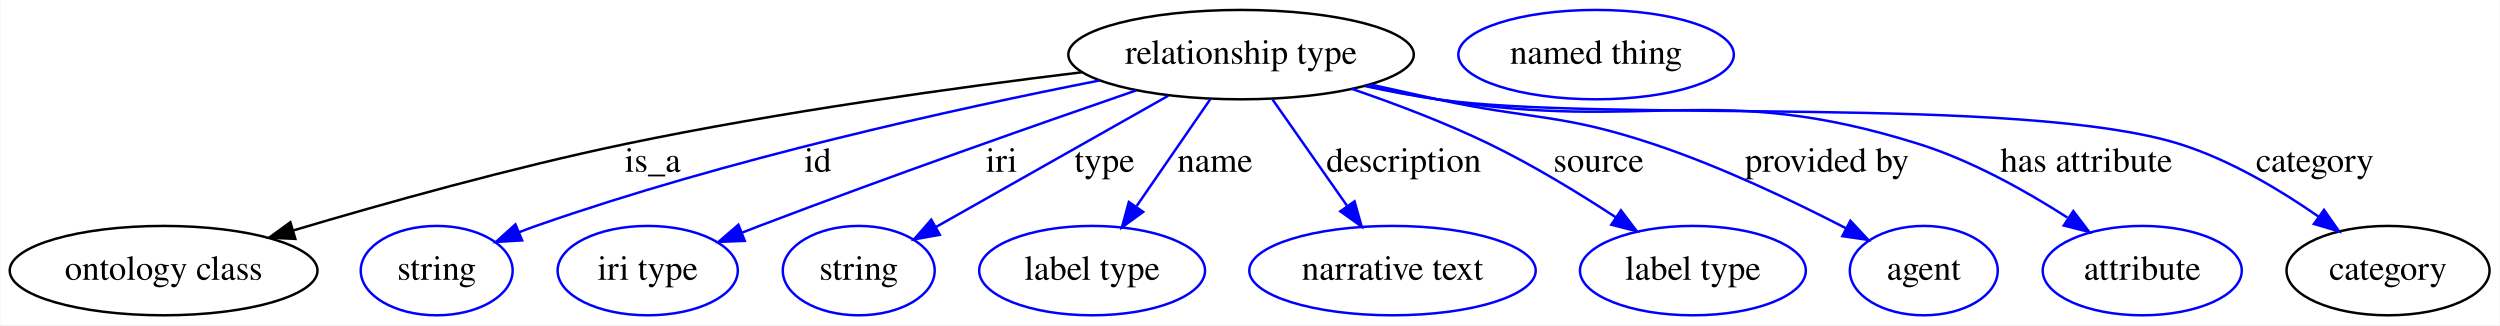
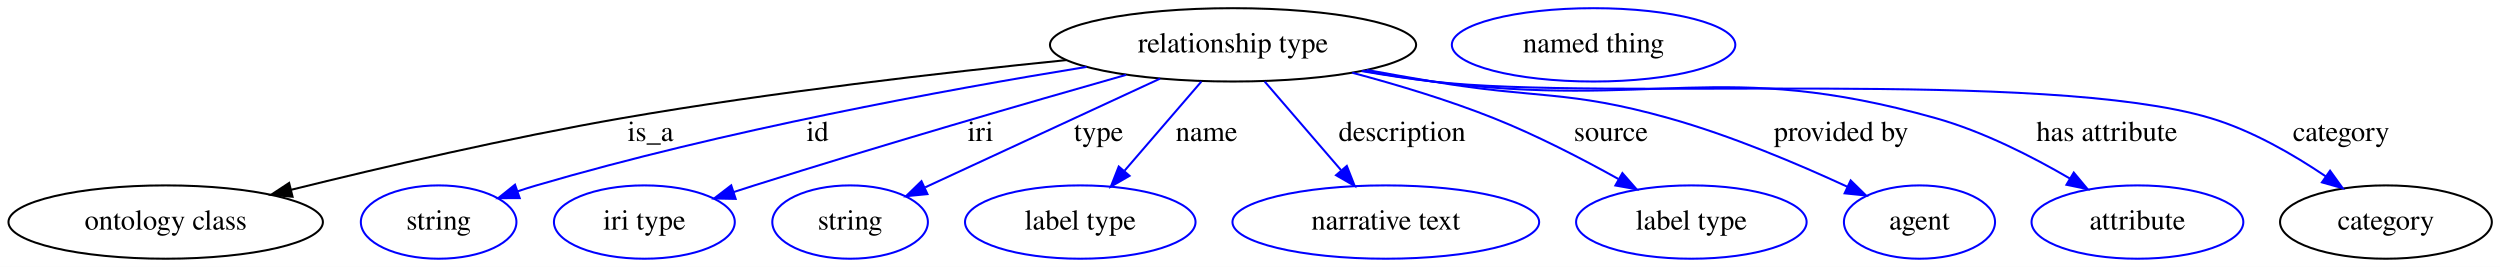
- <svg xmlns="http://www.w3.org/2000/svg" width="1007pt" height="131pt" viewBox="0.00 0.00 1006.69 131.00">
+ <svg xmlns="http://www.w3.org/2000/svg" width="1227pt" height="131pt" viewBox="0.00 0.00 1227.34 131.00">
  <g id="graph0" class="graph" transform="scale(1 1) rotate(0) translate(4 127)">
-     <polygon fill="#ffffff" stroke="transparent" points="-4,4 -4,-127 1002.691,-127 1002.691,4 -4,4" />
+     <polygon fill="#ffffff" stroke="transparent" points="-4,4 -4,-127 1223.339,-127 1223.339,4 -4,4" />
    <g id="node1" class="node">
-       <ellipse fill="none" stroke="#000000" cx="495.745" cy="-105" rx="69.588" ry="18" />
-       <text text-anchor="middle" x="495.745" y="-101.3" font-family="Times,serif" font-size="14.00" fill="#000000">relationship type</text>
+       <ellipse fill="none" stroke="#000000" cx="601.343" cy="-105" rx="89.885" ry="18" />
+       <text text-anchor="middle" x="601.343" y="-101.3" font-family="Times,serif" font-size="14.00" fill="#000000">relationship type</text>
    </g>
    <g id="node2" class="node">
-       <ellipse fill="none" stroke="#000000" cx="61.745" cy="-18" rx="61.99" ry="18" />
-       <text text-anchor="middle" x="61.745" y="-14.3" font-family="Times,serif" font-size="14.00" fill="#000000">ontology class</text>
+       <ellipse fill="none" stroke="#000000" cx="77.343" cy="-18" rx="77.187" ry="18" />
+       <text text-anchor="middle" x="77.343" y="-14.3" font-family="Times,serif" font-size="14.00" fill="#000000">ontology class</text>
    </g>
    <g id="edge1" class="edge">
-       <path fill="none" stroke="#000000" d="M431.651,-97.902C381.35,-91.801 309.71,-81.941 247.744,-69 202.011,-59.449 150.876,-45.159 113.813,-34.133" />
-       <polygon fill="#000000" stroke="#000000" points="114.812,-30.778 104.228,-31.261 112.803,-37.484 114.812,-30.778" />
-       <text text-anchor="middle" x="258.745" y="-57.8" font-family="Times,serif" font-size="14.00" fill="#000000">is_a</text>
+       <path fill="none" stroke="#000000" d="M519.517,-97.51C459.013,-91.408 374.738,-81.723 301.343,-69 245.993,-59.405 183.743,-44.93 138.94,-33.849" />
+       <polygon fill="#000000" stroke="#000000" points="139.633,-30.416 129.084,-31.397 137.943,-37.208 139.633,-30.416" />
+       <text text-anchor="middle" x="315.343" y="-57.8" font-family="Times,serif" font-size="14.00" fill="#000000">is_a</text>
    </g>
    <g id="node3" class="node">
-       <ellipse fill="none" stroke="#0000ff" cx="171.744" cy="-18" rx="30.595" ry="18" />
-       <text text-anchor="middle" x="171.744" y="-14.3" font-family="Times,serif" font-size="14.00" fill="#000000">string</text>
+       <ellipse fill="none" stroke="#0000ff" cx="211.343" cy="-18" rx="38.194" ry="18" />
+       <text text-anchor="middle" x="211.343" y="-14.3" font-family="Times,serif" font-size="14.00" fill="#000000">string</text>
    </g>
    <g id="edge2" class="edge">
-       <path fill="none" stroke="#0000ff" d="M438.755,-94.588C380.726,-83.192 288.611,-62.901 211.744,-36 209.501,-35.215 207.209,-34.353 204.915,-33.446" />
-       <polygon fill="#0000ff" stroke="#0000ff" points="206.161,-30.173 195.585,-29.535 203.454,-36.629 206.161,-30.173" />
-       <text text-anchor="middle" x="325.245" y="-57.8" font-family="Times,serif" font-size="14.00" fill="#000000">id</text>
+       <path fill="none" stroke="#0000ff" d="M529.406,-94.18C459.592,-82.817 351.042,-62.859 259.343,-36 256.364,-35.127 253.306,-34.159 250.246,-33.136" />
+       <polygon fill="#0000ff" stroke="#0000ff" points="251.152,-29.745 240.558,-29.738 248.835,-36.35 251.152,-29.745" />
+       <text text-anchor="middle" x="397.343" y="-57.8" font-family="Times,serif" font-size="14.00" fill="#000000">id</text>
    </g>
    <g id="node4" class="node">
-       <ellipse fill="none" stroke="#0000ff" cx="256.745" cy="-18" rx="36.294" ry="18" />
-       <text text-anchor="middle" x="256.745" y="-14.3" font-family="Times,serif" font-size="14.00" fill="#000000">iri type</text>
+       <ellipse fill="none" stroke="#0000ff" cx="312.343" cy="-18" rx="44.393" ry="18" />
+       <text text-anchor="middle" x="312.343" y="-14.3" font-family="Times,serif" font-size="14.00" fill="#000000">iri type</text>
    </g>
    <g id="edge3" class="edge">
-       <path fill="none" stroke="#0000ff" d="M453.538,-90.602C414.105,-77.005 353.686,-55.8 301.745,-36 299.406,-35.108 297.002,-34.181 294.582,-33.238" />
-       <polygon fill="#0000ff" stroke="#0000ff" points="295.843,-29.973 285.256,-29.567 293.279,-36.487 295.843,-29.973" />
-       <text text-anchor="middle" x="399.245" y="-57.8" font-family="Times,serif" font-size="14.00" fill="#000000">iri</text>
+       <path fill="none" stroke="#0000ff" d="M548.884,-90.28C501.132,-76.719 428.772,-55.764 366.343,-36 363.04,-34.954 359.628,-33.857 356.2,-32.743" />
+       <polygon fill="#0000ff" stroke="#0000ff" points="357.165,-29.376 346.572,-29.583 354.982,-36.027 357.165,-29.376" />
+       <text text-anchor="middle" x="477.343" y="-57.8" font-family="Times,serif" font-size="14.00" fill="#000000">iri</text>
    </g>
    <g id="node5" class="node">
-       <ellipse fill="none" stroke="#0000ff" cx="341.745" cy="-18" rx="30.595" ry="18" />
-       <text text-anchor="middle" x="341.745" y="-14.3" font-family="Times,serif" font-size="14.00" fill="#000000">string</text>
+       <ellipse fill="none" stroke="#0000ff" cx="413.343" cy="-18" rx="38.194" ry="18" />
+       <text text-anchor="middle" x="413.343" y="-14.3" font-family="Times,serif" font-size="14.00" fill="#000000">string</text>
    </g>
    <g id="edge4" class="edge">
-       <path fill="none" stroke="#0000ff" d="M466.416,-88.431C439.601,-73.283 400.07,-50.95 372.743,-35.512" />
-       <polygon fill="#0000ff" stroke="#0000ff" points="374.408,-32.433 363.979,-30.561 370.964,-38.527 374.408,-32.433" />
-       <text text-anchor="middle" x="440.745" y="-57.8" font-family="Times,serif" font-size="14.00" fill="#000000">type</text>
+       <path fill="none" stroke="#0000ff" d="M565.539,-88.431C532.474,-73.13 483.571,-50.499 450.181,-35.047" />
+       <polygon fill="#0000ff" stroke="#0000ff" points="451.322,-31.719 440.777,-30.695 448.382,-38.072 451.322,-31.719" />
+       <text text-anchor="middle" x="535.343" y="-57.8" font-family="Times,serif" font-size="14.00" fill="#000000">type</text>
    </g>
    <g id="node6" class="node">
-       <ellipse fill="none" stroke="#0000ff" cx="435.745" cy="-18" rx="45.492" ry="18" />
-       <text text-anchor="middle" x="435.745" y="-14.3" font-family="Times,serif" font-size="14.00" fill="#000000">label type</text>
+       <ellipse fill="none" stroke="#0000ff" cx="526.343" cy="-18" rx="56.59" ry="18" />
+       <text text-anchor="middle" x="526.343" y="-14.3" font-family="Times,serif" font-size="14.00" fill="#000000">label type</text>
    </g>
    <g id="edge5" class="edge">
-       <path fill="none" stroke="#0000ff" d="M483.312,-86.974C474.753,-74.562 463.247,-57.878 453.695,-44.028" />
-       <polygon fill="#0000ff" stroke="#0000ff" points="456.31,-41.655 447.751,-35.41 450.547,-45.629 456.31,-41.655" />
-       <text text-anchor="middle" x="485.245" y="-57.8" font-family="Times,serif" font-size="14.00" fill="#000000">name</text>
+       <path fill="none" stroke="#0000ff" d="M585.803,-86.974C574.9,-74.325 560.172,-57.241 548.102,-43.24" />
+       <polygon fill="#0000ff" stroke="#0000ff" points="550.532,-40.699 541.351,-35.41 545.23,-45.269 550.532,-40.699" />
+       <text text-anchor="middle" x="588.343" y="-57.8" font-family="Times,serif" font-size="14.00" fill="#000000">name</text>
    </g>
    <g id="node7" class="node">
-       <ellipse fill="none" stroke="#0000ff" cx="556.745" cy="-18" rx="57.69" ry="18" />
-       <text text-anchor="middle" x="556.745" y="-14.3" font-family="Times,serif" font-size="14.00" fill="#000000">narrative text</text>
+       <ellipse fill="none" stroke="#0000ff" cx="676.343" cy="-18" rx="75.287" ry="18" />
+       <text text-anchor="middle" x="676.343" y="-14.3" font-family="Times,serif" font-size="14.00" fill="#000000">narrative text</text>
    </g>
    <g id="edge6" class="edge">
-       <path fill="none" stroke="#0000ff" d="M508.384,-86.974C517.111,-74.526 528.851,-57.782 538.579,-43.909" />
-       <polygon fill="#0000ff" stroke="#0000ff" points="541.455,-45.903 544.33,-35.706 535.723,-41.884 541.455,-45.903" />
-       <text text-anchor="middle" x="561.245" y="-57.8" font-family="Times,serif" font-size="14.00" fill="#000000">description</text>
+       <path fill="none" stroke="#0000ff" d="M616.883,-86.974C627.715,-74.409 642.321,-57.466 654.346,-43.517" />
+       <polygon fill="#0000ff" stroke="#0000ff" points="657.201,-45.565 661.08,-35.706 651.899,-40.995 657.201,-45.565" />
+       <text text-anchor="middle" x="684.343" y="-57.8" font-family="Times,serif" font-size="14.00" fill="#000000">description</text>
    </g>
    <g id="node8" class="node">
-       <ellipse fill="none" stroke="#0000ff" cx="677.745" cy="-18" rx="45.492" ry="18" />
-       <text text-anchor="middle" x="677.745" y="-14.3" font-family="Times,serif" font-size="14.00" fill="#000000">label type</text>
+       <ellipse fill="none" stroke="#0000ff" cx="826.343" cy="-18" rx="56.59" ry="18" />
+       <text text-anchor="middle" x="826.343" y="-14.3" font-family="Times,serif" font-size="14.00" fill="#000000">label type</text>
    </g>
    <g id="edge7" class="edge">
-       <path fill="none" stroke="#0000ff" d="M540.377,-91.185C557.971,-85.162 578.141,-77.525 595.745,-69 613.277,-60.51 631.787,-49.22 646.775,-39.421" />
-       <polygon fill="#0000ff" stroke="#0000ff" points="648.763,-42.303 655.159,-33.856 644.892,-36.47 648.763,-42.303" />
-       <text text-anchor="middle" x="639.745" y="-57.8" font-family="Times,serif" font-size="14.00" fill="#000000">source</text>
+       <path fill="none" stroke="#0000ff" d="M659.864,-91.309C681.976,-85.419 707.147,-77.842 729.343,-69 750.265,-60.665 772.577,-49.135 790.52,-39.146" />
+       <polygon fill="#0000ff" stroke="#0000ff" points="792.489,-42.053 799.475,-34.088 789.047,-35.958 792.489,-42.053" />
+       <text text-anchor="middle" x="786.843" y="-57.8" font-family="Times,serif" font-size="14.00" fill="#000000">source</text>
    </g>
    <g id="node9" class="node">
-       <ellipse fill="none" stroke="#0000ff" cx="770.745" cy="-18" rx="29.795" ry="18" />
-       <text text-anchor="middle" x="770.745" y="-14.3" font-family="Times,serif" font-size="14.00" fill="#000000">agent</text>
+       <ellipse fill="none" stroke="#0000ff" cx="938.343" cy="-18" rx="37.093" ry="18" />
+       <text text-anchor="middle" x="938.343" y="-14.3" font-family="Times,serif" font-size="14.00" fill="#000000">agent</text>
    </g>
    <g id="edge8" class="edge">
-       <path fill="none" stroke="#0000ff" d="M547.98,-92.943C556.903,-90.928 566.085,-88.882 574.745,-87 613.329,-78.614 624.274,-81.452 661.745,-69 688.86,-59.989 718.112,-46.051 739.479,-35.022" />
-       <polygon fill="#0000ff" stroke="#0000ff" points="741.18,-38.082 748.415,-30.341 737.932,-31.881 741.18,-38.082" />
-       <text text-anchor="middle" x="731.745" y="-57.8" font-family="Times,serif" font-size="14.00" fill="#000000">provided by</text>
+       <path fill="none" stroke="#0000ff" d="M666.929,-92.694C677.749,-90.739 688.854,-88.777 699.343,-87 750.783,-78.287 765.11,-83.092 815.343,-69 845.8,-60.456 878.839,-46.475 902.999,-35.31" />
+       <polygon fill="#0000ff" stroke="#0000ff" points="904.555,-38.446 912.124,-31.032 901.583,-32.108 904.555,-38.446" />
+       <text text-anchor="middle" x="899.843" y="-57.8" font-family="Times,serif" font-size="14.00" fill="#000000">provided by</text>
    </g>
    <g id="node10" class="node">
-       <ellipse fill="none" stroke="#0000ff" cx="858.745" cy="-18" rx="40.094" ry="18" />
-       <text text-anchor="middle" x="858.745" y="-14.3" font-family="Times,serif" font-size="14.00" fill="#000000">attribute</text>
+       <ellipse fill="none" stroke="#0000ff" cx="1045.343" cy="-18" rx="51.991" ry="18" />
+       <text text-anchor="middle" x="1045.343" y="-14.3" font-family="Times,serif" font-size="14.00" fill="#000000">attribute</text>
    </g>
    <g id="edge9" class="edge">
-       <path fill="none" stroke="#0000ff" d="M546.125,-92.482C555.591,-90.426 565.438,-88.485 574.745,-87 660.255,-73.352 686.123,-94.923 768.745,-69 789.998,-62.331 811.783,-50.153 828.596,-39.369" />
-       <polygon fill="#0000ff" stroke="#0000ff" points="830.972,-41.995 837.39,-33.566 827.116,-36.153 830.972,-41.995" />
-       <text text-anchor="middle" x="836.245" y="-57.8" font-family="Times,serif" font-size="14.00" fill="#000000">has attribute</text>
+       <path fill="none" stroke="#0000ff" d="M664.972,-92.274C676.383,-90.289 688.19,-88.426 699.343,-87 808.523,-73.037 840.387,-98.806 946.343,-69 969.535,-62.476 993.606,-50.22 1012.204,-39.357" />
+       <polygon fill="#0000ff" stroke="#0000ff" points="1014.087,-42.309 1020.867,-34.168 1010.49,-36.304 1014.087,-42.309" />
+       <text text-anchor="middle" x="1030.343" y="-57.8" font-family="Times,serif" font-size="14.00" fill="#000000">has attribute</text>
    </g>
    <g id="node11" class="node">
-       <ellipse fill="none" stroke="#000000" cx="957.745" cy="-18" rx="40.893" ry="18" />
-       <text text-anchor="middle" x="957.745" y="-14.3" font-family="Times,serif" font-size="14.00" fill="#000000">category</text>
+       <ellipse fill="none" stroke="#000000" cx="1167.343" cy="-18" rx="51.991" ry="18" />
+       <text text-anchor="middle" x="1167.343" y="-14.3" font-family="Times,serif" font-size="14.00" fill="#000000">category</text>
    </g>
    <g id="edge10" class="edge">
-       <path fill="none" stroke="#0000ff" d="M545.664,-92.327C555.263,-90.259 565.275,-88.354 574.745,-87 640.639,-77.575 810.21,-88.855 873.745,-69 893.942,-62.688 914.286,-50.521 929.894,-39.654" />
-       <polygon fill="#0000ff" stroke="#0000ff" points="931.968,-42.473 938.046,-33.795 927.883,-36.788 931.968,-42.473" />
-       <text text-anchor="middle" x="928.245" y="-57.8" font-family="Times,serif" font-size="14.00" fill="#000000">category</text>
+       <path fill="none" stroke="#0000ff" d="M664.417,-92.125C675.993,-90.13 688.001,-88.303 699.343,-87 783.771,-77.302 999.937,-93.397 1081.343,-69 1101.546,-62.945 1121.944,-51.15 1137.801,-40.427" />
+       <polygon fill="#0000ff" stroke="#0000ff" points="1139.917,-43.218 1146.113,-34.623 1135.91,-37.478 1139.917,-43.218" />
+       <text text-anchor="middle" x="1145.343" y="-57.8" font-family="Times,serif" font-size="14.00" fill="#000000">category</text>
    </g>
    <g id="node12" class="node">
-       <ellipse fill="none" stroke="#0000ff" cx="638.745" cy="-105" rx="55.491" ry="18" />
-       <text text-anchor="middle" x="638.745" y="-101.3" font-family="Times,serif" font-size="14.00" fill="#000000">named thing</text>
+       <ellipse fill="none" stroke="#0000ff" cx="778.343" cy="-105" rx="69.588" ry="18" />
+       <text text-anchor="middle" x="778.343" y="-101.3" font-family="Times,serif" font-size="14.00" fill="#000000">named thing</text>
    </g>
  </g>
</svg>
